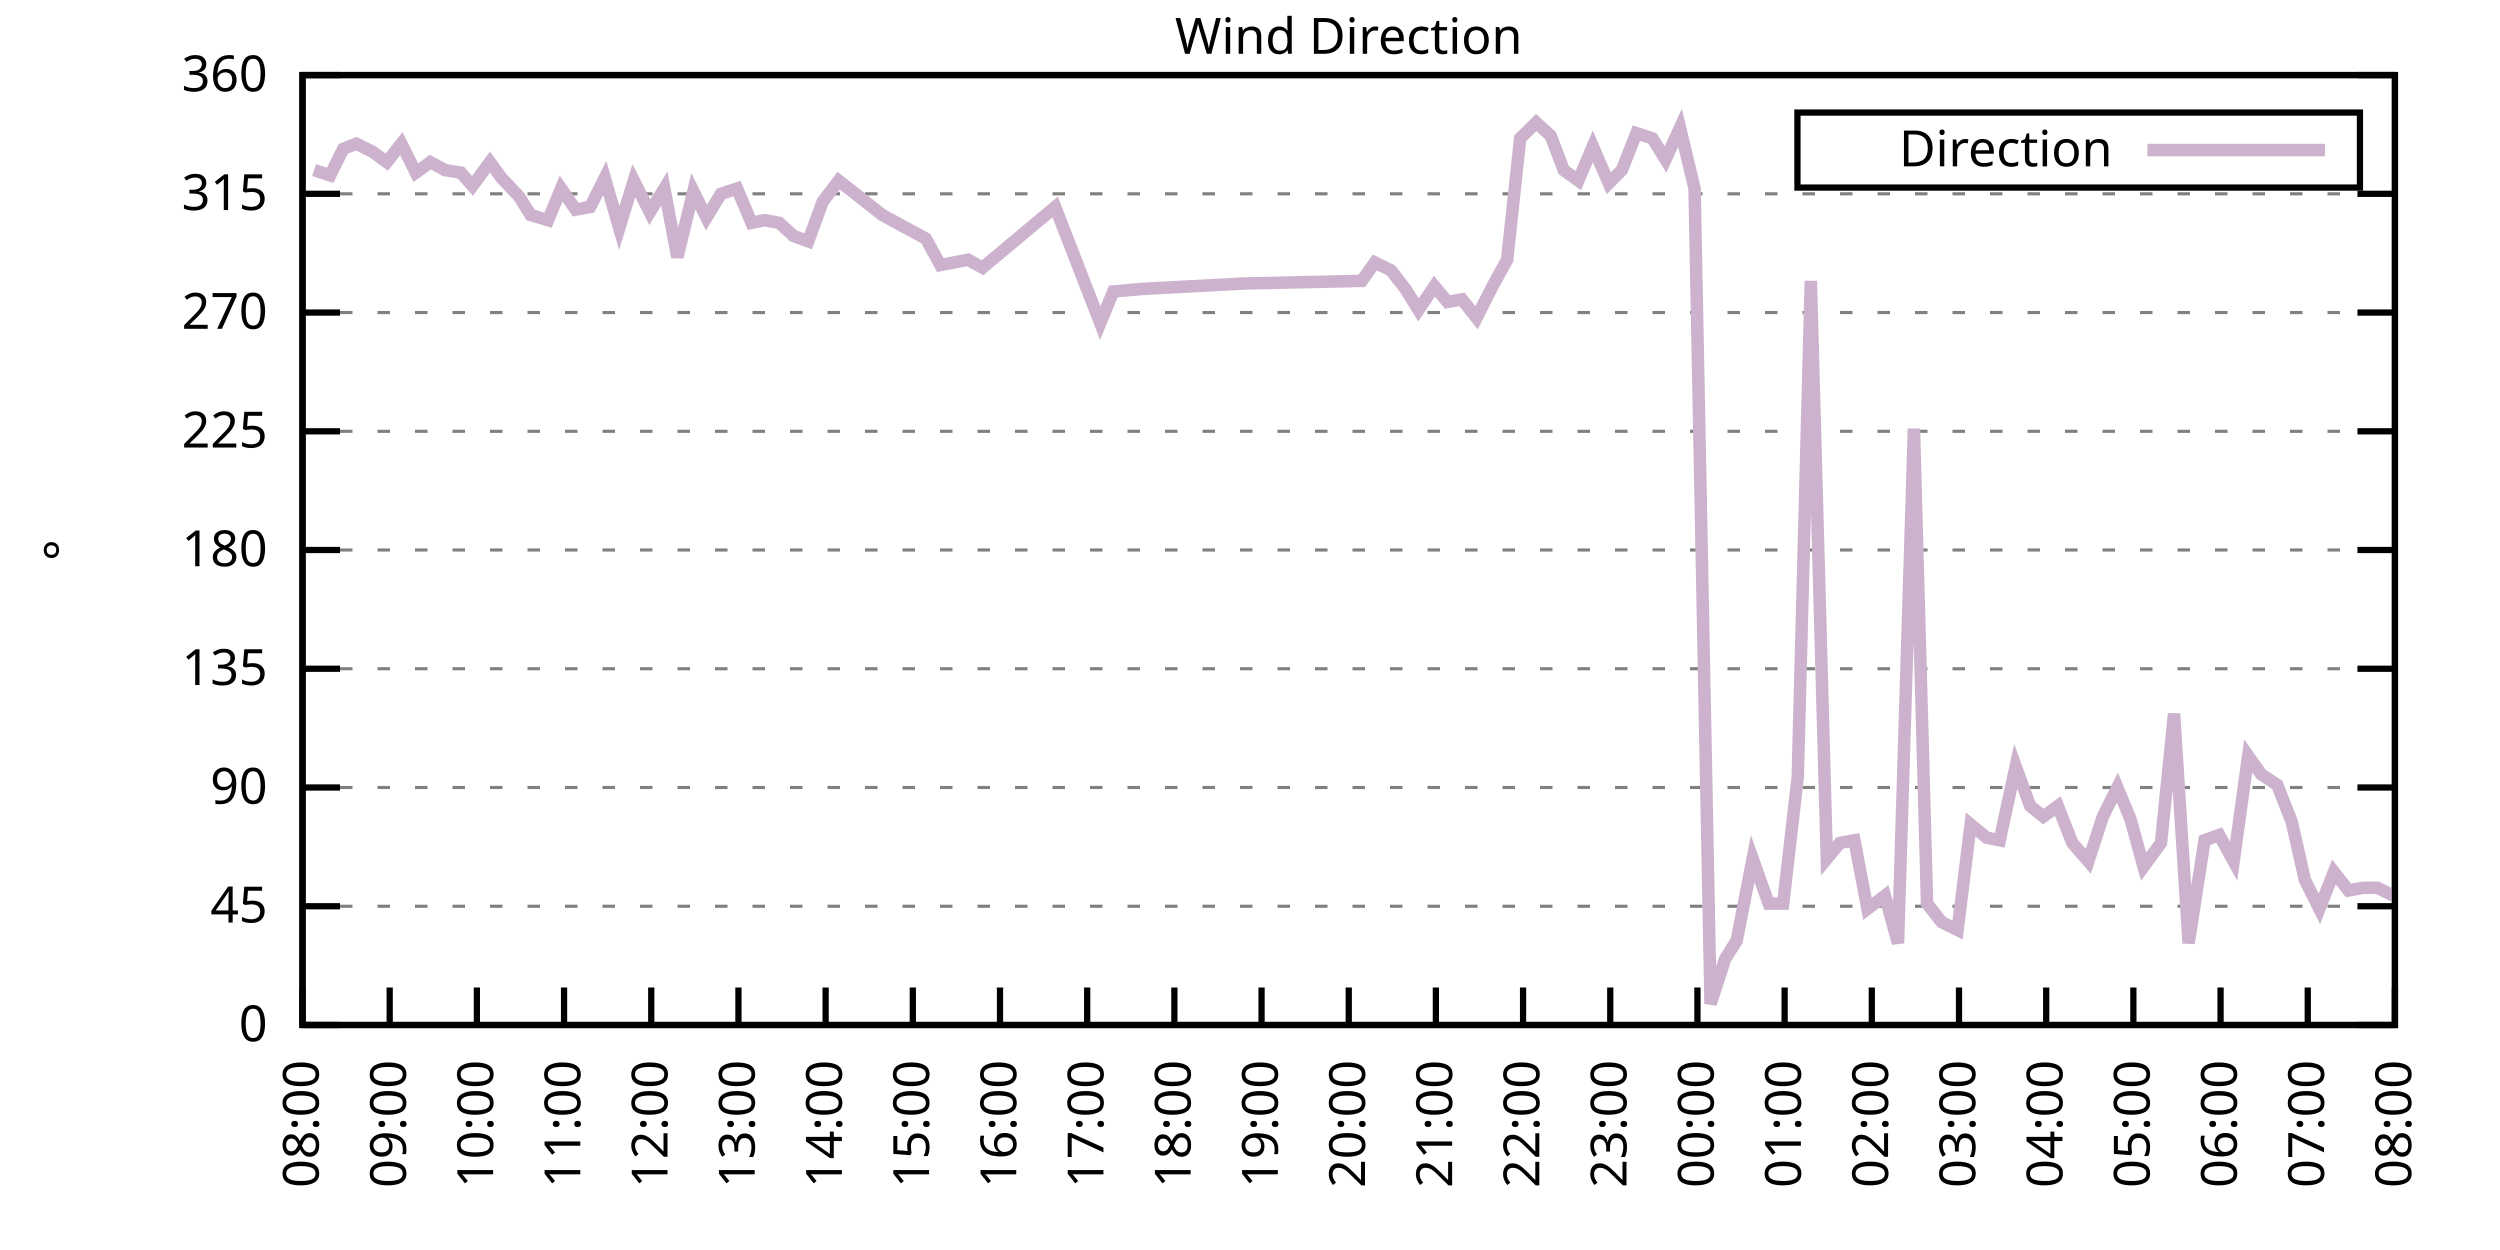
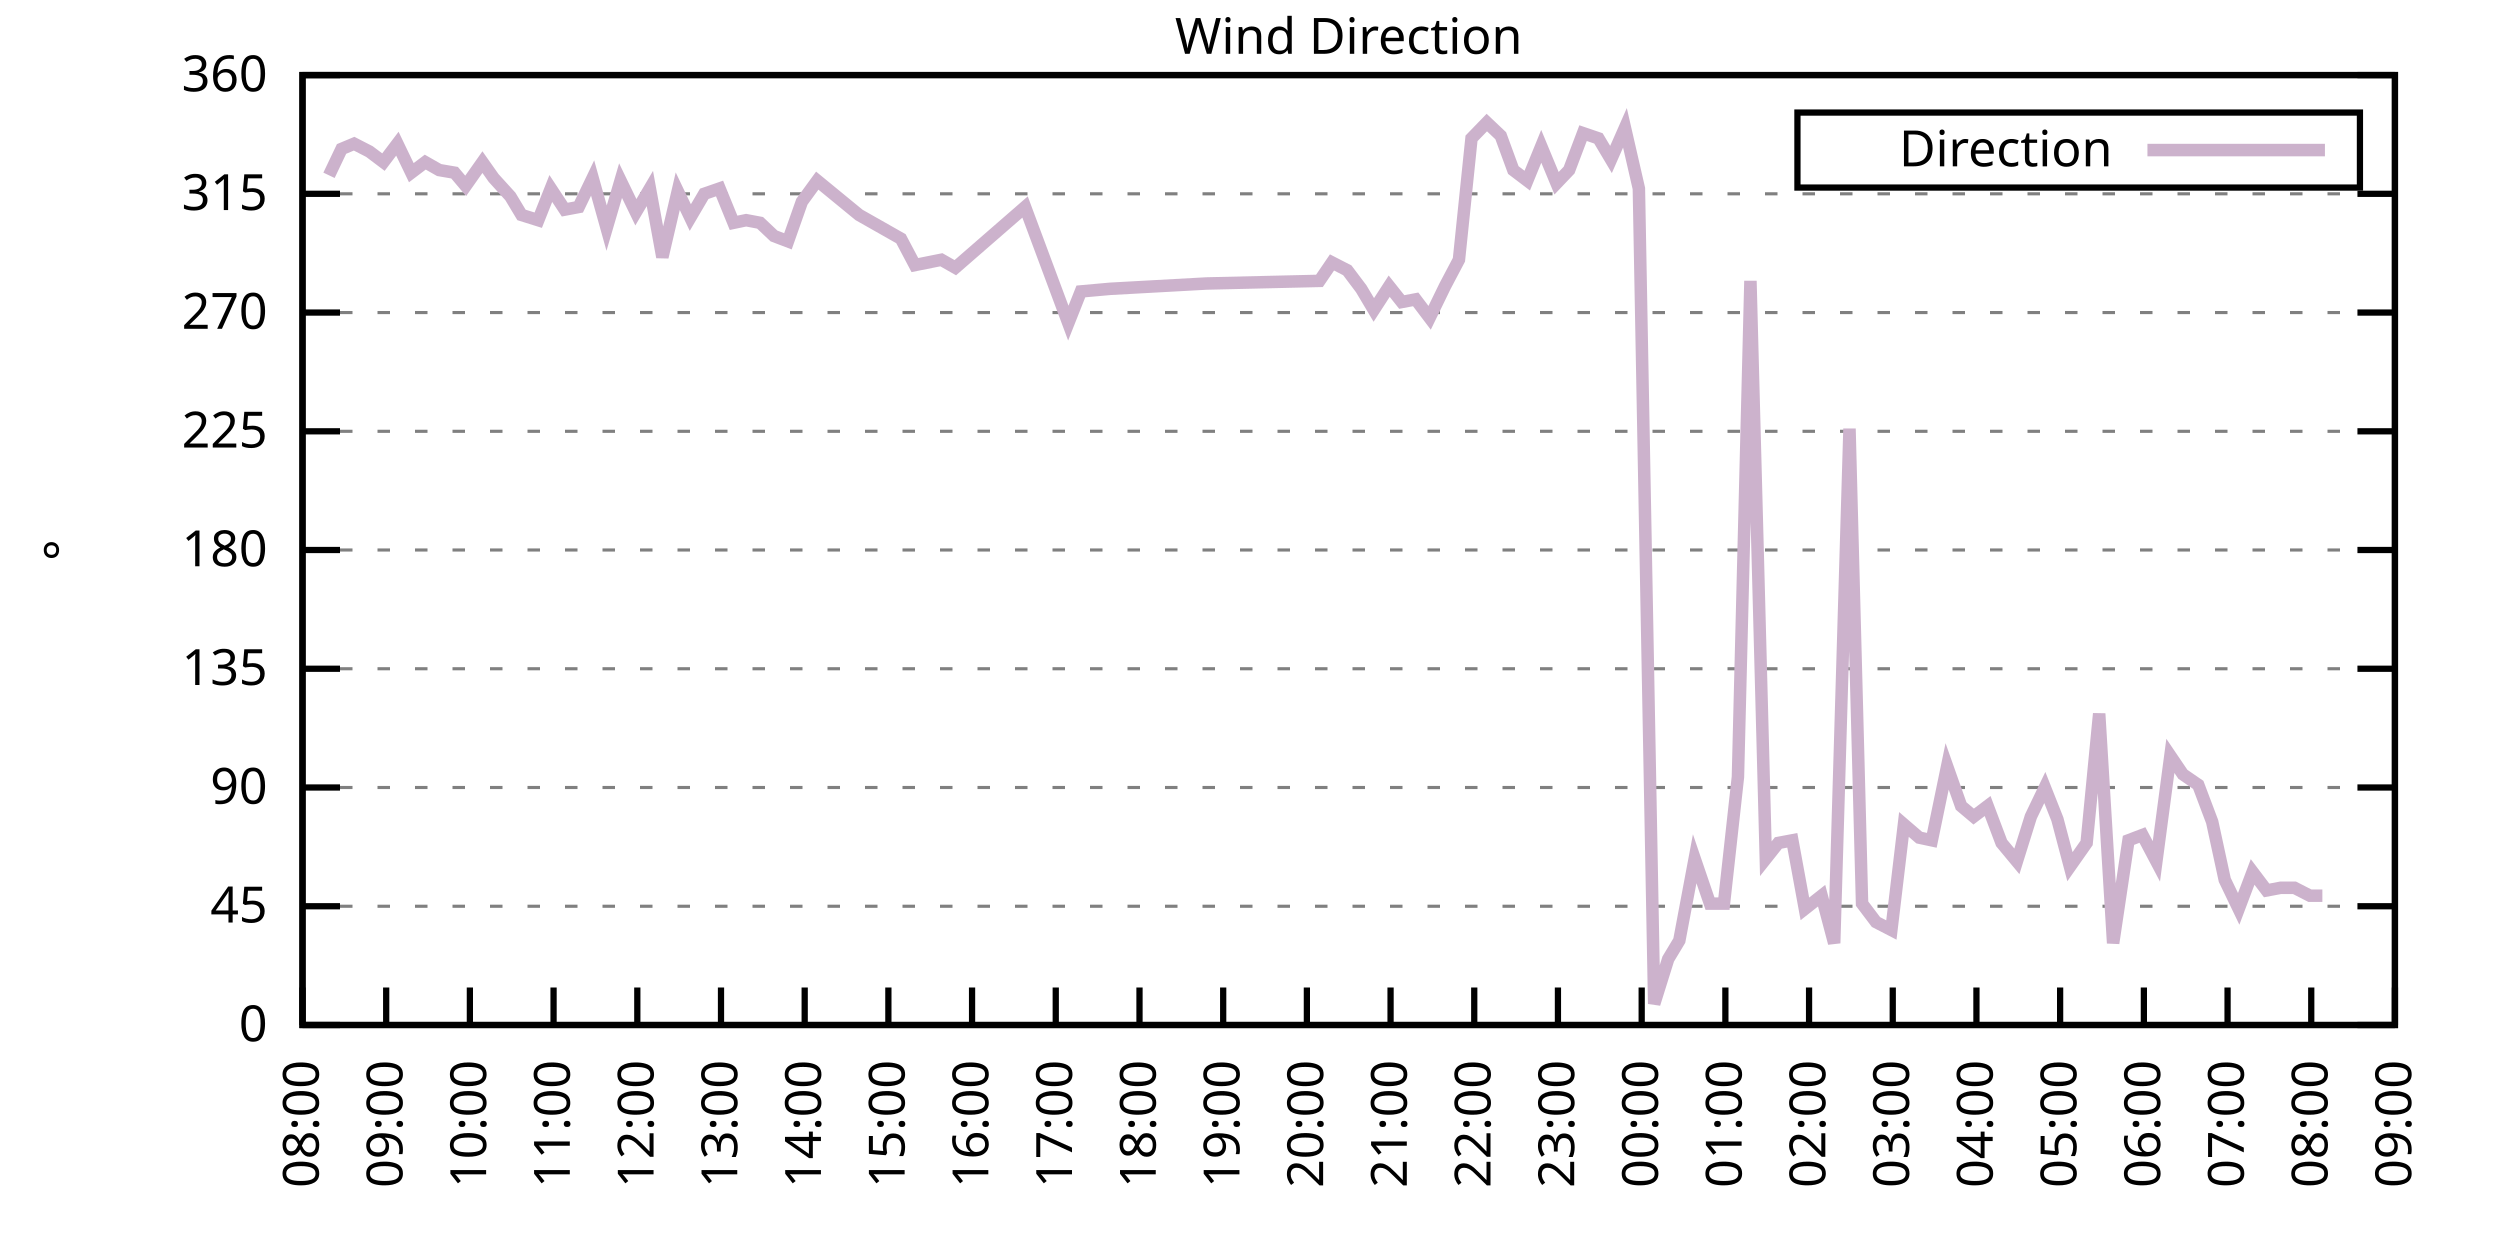
<svg xmlns="http://www.w3.org/2000/svg" xmlns:xlink="http://www.w3.org/1999/xlink" width="400" height="200" viewBox="0 0 400 200">
  <g id="gnuplot_canvas">
    <rect x="0" y="0" width="400" height="200" fill="none" />
    <defs>
      <circle id="gpDot" r="0.5" stroke-width="0.5" stroke="currentColor" />
      <path id="gpPt0" stroke-width="0.333" stroke="currentColor" d="M-1,0 h2 M0,-1 v2" />
      <path id="gpPt1" stroke-width="0.333" stroke="currentColor" d="M-1,-1 L1,1 M1,-1 L-1,1" />
      <path id="gpPt2" stroke-width="0.333" stroke="currentColor" d="M-1,0 L1,0 M0,-1 L0,1 M-1,-1 L1,1 M-1,1 L1,-1" />
      <rect id="gpPt3" stroke-width="0.333" stroke="currentColor" x="-1" y="-1" width="2" height="2" />
      <rect id="gpPt4" stroke-width="0.333" stroke="currentColor" fill="currentColor" x="-1" y="-1" width="2" height="2" />
      <circle id="gpPt5" stroke-width="0.333" stroke="currentColor" cx="0" cy="0" r="1" />
      <use xlink:href="#gpPt5" id="gpPt6" fill="currentColor" stroke="none" />
      <path id="gpPt7" stroke-width="0.333" stroke="currentColor" d="M0,-1.33 L-1.33,0.67 L1.33,0.67 z" />
      <use xlink:href="#gpPt7" id="gpPt8" fill="currentColor" stroke="none" />
      <use xlink:href="#gpPt7" id="gpPt9" stroke="currentColor" transform="rotate(180)" />
      <use xlink:href="#gpPt9" id="gpPt10" fill="currentColor" stroke="none" />
      <use xlink:href="#gpPt3" id="gpPt11" stroke="currentColor" transform="rotate(45)" />
      <use xlink:href="#gpPt11" id="gpPt12" fill="currentColor" stroke="none" />
      <path id="gpPt13" stroke-width="0.333" stroke="currentColor" d="M0,1.330 L1.265,0.411 L0.782,-1.067 L-0.782,-1.076 L-1.265,0.411 z" />
      <use xlink:href="#gpPt13" id="gpPt14" fill="currentColor" stroke="none" />
      <filter id="textbox" filterUnits="objectBoundingBox" x="0" y="0" height="1" width="1">
        <feFlood flood-color="white" flood-opacity="1" result="bgnd" />
        <feComposite in="SourceGraphic" in2="bgnd" operator="atop" />
      </filter>
      <filter id="greybox" filterUnits="objectBoundingBox" x="0" y="0" height="1" width="1">
        <feFlood flood-color="lightgrey" flood-opacity="1" result="grey" />
        <feComposite in="SourceGraphic" in2="grey" operator="atop" />
      </filter>
    </defs>
    <g fill="none" color="white" stroke="currentColor" stroke-width="1.00" stroke-linecap="butt" stroke-linejoin="miter">
</g>
    <g fill="none" color="black" stroke="currentColor" stroke-width="1.00" stroke-linecap="butt" stroke-linejoin="miter">
      <g stroke="none" shape-rendering="crispEdges">
        <polygon fill="rgb(255, 255, 255)" points="48.40,164.00 383.18,164.00 383.18,12.02 48.40,12.02 " />
      </g>
    </g>
    <g fill="none" color="black" stroke="currentColor" stroke-width="1.00" stroke-linecap="butt" stroke-linejoin="miter">
</g>
    <g fill="none" color="black" stroke="black" stroke-width="0.50" stroke-linecap="butt" stroke-linejoin="miter">
</g>
    <g fill="none" color="gray" stroke="currentColor" stroke-width="0.50" stroke-linecap="butt" stroke-linejoin="miter">
      <path stroke="gray" stroke-dasharray="2,4" class="gridline" d="M48.40,164.00 L383.19,164.00  " />
    </g>
    <g fill="none" color="gray" stroke="gray" stroke-width="1.00" stroke-linecap="butt" stroke-linejoin="miter">
</g>
    <g fill="none" color="black" stroke="currentColor" stroke-width="1.00" stroke-linecap="butt" stroke-linejoin="miter">
      <path stroke="black" d="M48.40,164.00 L54.40,164.00 M383.19,164.00 L377.19,164.00  " />
      <g transform="translate(42.80,166.60)" stroke="none" fill="black" font-family="Sans" font-size="8.00" text-anchor="end">
        <text>
          <tspan font-family="Sans"> 0</tspan>
        </text>
      </g>
    </g>
    <g fill="none" color="black" stroke="currentColor" stroke-width="1.00" stroke-linecap="butt" stroke-linejoin="miter">
</g>
    <g fill="none" color="black" stroke="black" stroke-width="0.50" stroke-linecap="butt" stroke-linejoin="miter">
</g>
    <g fill="none" color="gray" stroke="currentColor" stroke-width="0.50" stroke-linecap="butt" stroke-linejoin="miter">
      <path stroke="gray" stroke-dasharray="2,4" class="gridline" d="M48.40,145.00 L383.19,145.00  " />
    </g>
    <g fill="none" color="gray" stroke="gray" stroke-width="1.00" stroke-linecap="butt" stroke-linejoin="miter">
</g>
    <g fill="none" color="black" stroke="currentColor" stroke-width="1.00" stroke-linecap="butt" stroke-linejoin="miter">
      <path stroke="black" d="M48.40,145.00 L54.40,145.00 M383.19,145.00 L377.19,145.00  " />
      <g transform="translate(42.80,147.60)" stroke="none" fill="black" font-family="Sans" font-size="8.00" text-anchor="end">
        <text>
          <tspan font-family="Sans"> 45</tspan>
        </text>
      </g>
    </g>
    <g fill="none" color="black" stroke="currentColor" stroke-width="1.00" stroke-linecap="butt" stroke-linejoin="miter">
</g>
    <g fill="none" color="black" stroke="black" stroke-width="0.50" stroke-linecap="butt" stroke-linejoin="miter">
</g>
    <g fill="none" color="gray" stroke="currentColor" stroke-width="0.50" stroke-linecap="butt" stroke-linejoin="miter">
      <path stroke="gray" stroke-dasharray="2,4" class="gridline" d="M48.40,126.00 L383.19,126.00  " />
    </g>
    <g fill="none" color="gray" stroke="gray" stroke-width="1.00" stroke-linecap="butt" stroke-linejoin="miter">
</g>
    <g fill="none" color="black" stroke="currentColor" stroke-width="1.00" stroke-linecap="butt" stroke-linejoin="miter">
      <path stroke="black" d="M48.40,126.00 L54.40,126.00 M383.19,126.00 L377.19,126.00  " />
      <g transform="translate(42.80,128.60)" stroke="none" fill="black" font-family="Sans" font-size="8.00" text-anchor="end">
        <text>
          <tspan font-family="Sans"> 90</tspan>
        </text>
      </g>
    </g>
    <g fill="none" color="black" stroke="currentColor" stroke-width="1.00" stroke-linecap="butt" stroke-linejoin="miter">
</g>
    <g fill="none" color="black" stroke="black" stroke-width="0.50" stroke-linecap="butt" stroke-linejoin="miter">
</g>
    <g fill="none" color="gray" stroke="currentColor" stroke-width="0.50" stroke-linecap="butt" stroke-linejoin="miter">
      <path stroke="gray" stroke-dasharray="2,4" class="gridline" d="M48.40,107.00 L383.19,107.00  " />
    </g>
    <g fill="none" color="gray" stroke="gray" stroke-width="1.00" stroke-linecap="butt" stroke-linejoin="miter">
</g>
    <g fill="none" color="black" stroke="currentColor" stroke-width="1.00" stroke-linecap="butt" stroke-linejoin="miter">
      <path stroke="black" d="M48.40,107.00 L54.40,107.00 M383.19,107.00 L377.19,107.00  " />
      <g transform="translate(42.80,109.60)" stroke="none" fill="black" font-family="Sans" font-size="8.00" text-anchor="end">
        <text>
          <tspan font-family="Sans"> 135</tspan>
        </text>
      </g>
    </g>
    <g fill="none" color="black" stroke="currentColor" stroke-width="1.00" stroke-linecap="butt" stroke-linejoin="miter">
</g>
    <g fill="none" color="black" stroke="black" stroke-width="0.50" stroke-linecap="butt" stroke-linejoin="miter">
</g>
    <g fill="none" color="gray" stroke="currentColor" stroke-width="0.50" stroke-linecap="butt" stroke-linejoin="miter">
      <path stroke="gray" stroke-dasharray="2,4" class="gridline" d="M48.40,88.00 L383.19,88.00  " />
    </g>
    <g fill="none" color="gray" stroke="gray" stroke-width="1.00" stroke-linecap="butt" stroke-linejoin="miter">
</g>
    <g fill="none" color="black" stroke="currentColor" stroke-width="1.00" stroke-linecap="butt" stroke-linejoin="miter">
      <path stroke="black" d="M48.40,88.00 L54.40,88.00 M383.19,88.00 L377.19,88.00  " />
      <g transform="translate(42.80,90.60)" stroke="none" fill="black" font-family="Sans" font-size="8.00" text-anchor="end">
        <text>
          <tspan font-family="Sans"> 180</tspan>
        </text>
      </g>
    </g>
    <g fill="none" color="black" stroke="currentColor" stroke-width="1.00" stroke-linecap="butt" stroke-linejoin="miter">
</g>
    <g fill="none" color="black" stroke="black" stroke-width="0.50" stroke-linecap="butt" stroke-linejoin="miter">
</g>
    <g fill="none" color="gray" stroke="currentColor" stroke-width="0.50" stroke-linecap="butt" stroke-linejoin="miter">
      <path stroke="gray" stroke-dasharray="2,4" class="gridline" d="M48.40,69.01 L383.19,69.01  " />
    </g>
    <g fill="none" color="gray" stroke="gray" stroke-width="1.00" stroke-linecap="butt" stroke-linejoin="miter">
</g>
    <g fill="none" color="black" stroke="currentColor" stroke-width="1.00" stroke-linecap="butt" stroke-linejoin="miter">
      <path stroke="black" d="M48.40,69.01 L54.40,69.01 M383.19,69.01 L377.19,69.01  " />
      <g transform="translate(42.80,71.61)" stroke="none" fill="black" font-family="Sans" font-size="8.00" text-anchor="end">
        <text>
          <tspan font-family="Sans"> 225</tspan>
        </text>
      </g>
    </g>
    <g fill="none" color="black" stroke="currentColor" stroke-width="1.00" stroke-linecap="butt" stroke-linejoin="miter">
</g>
    <g fill="none" color="black" stroke="black" stroke-width="0.50" stroke-linecap="butt" stroke-linejoin="miter">
</g>
    <g fill="none" color="gray" stroke="currentColor" stroke-width="0.50" stroke-linecap="butt" stroke-linejoin="miter">
      <path stroke="gray" stroke-dasharray="2,4" class="gridline" d="M48.40,50.01 L383.19,50.01  " />
    </g>
    <g fill="none" color="gray" stroke="gray" stroke-width="1.00" stroke-linecap="butt" stroke-linejoin="miter">
</g>
    <g fill="none" color="black" stroke="currentColor" stroke-width="1.00" stroke-linecap="butt" stroke-linejoin="miter">
      <path stroke="black" d="M48.40,50.01 L54.40,50.01 M383.19,50.01 L377.19,50.01  " />
      <g transform="translate(42.80,52.61)" stroke="none" fill="black" font-family="Sans" font-size="8.00" text-anchor="end">
        <text>
          <tspan font-family="Sans"> 270</tspan>
        </text>
      </g>
    </g>
    <g fill="none" color="black" stroke="currentColor" stroke-width="1.00" stroke-linecap="butt" stroke-linejoin="miter">
</g>
    <g fill="none" color="black" stroke="black" stroke-width="0.50" stroke-linecap="butt" stroke-linejoin="miter">
</g>
    <g fill="none" color="gray" stroke="currentColor" stroke-width="0.50" stroke-linecap="butt" stroke-linejoin="miter">
      <path stroke="gray" stroke-dasharray="2,4" class="gridline" d="M48.40,31.01 L383.19,31.01  " />
    </g>
    <g fill="none" color="gray" stroke="gray" stroke-width="1.00" stroke-linecap="butt" stroke-linejoin="miter">
</g>
    <g fill="none" color="black" stroke="currentColor" stroke-width="1.00" stroke-linecap="butt" stroke-linejoin="miter">
      <path stroke="black" d="M48.40,31.01 L54.40,31.01 M383.19,31.01 L377.19,31.01  " />
      <g transform="translate(42.80,33.61)" stroke="none" fill="black" font-family="Sans" font-size="8.00" text-anchor="end">
        <text>
          <tspan font-family="Sans"> 315</tspan>
        </text>
      </g>
    </g>
    <g fill="none" color="black" stroke="currentColor" stroke-width="1.00" stroke-linecap="butt" stroke-linejoin="miter">
</g>
    <g fill="none" color="black" stroke="black" stroke-width="0.50" stroke-linecap="butt" stroke-linejoin="miter">
</g>
    <g fill="none" color="gray" stroke="currentColor" stroke-width="0.50" stroke-linecap="butt" stroke-linejoin="miter">
      <path stroke="gray" stroke-dasharray="2,4" class="gridline" d="M48.40,12.01 L383.19,12.01  " />
    </g>
    <g fill="none" color="gray" stroke="gray" stroke-width="1.00" stroke-linecap="butt" stroke-linejoin="miter">
</g>
    <g fill="none" color="black" stroke="currentColor" stroke-width="1.00" stroke-linecap="butt" stroke-linejoin="miter">
      <path stroke="black" d="M48.40,12.01 L54.40,12.01 M383.19,12.01 L377.19,12.01  " />
      <g transform="translate(42.80,14.61)" stroke="none" fill="black" font-family="Sans" font-size="8.00" text-anchor="end">
        <text>
          <tspan font-family="Sans"> 360</tspan>
        </text>
      </g>
    </g>
    <g fill="none" color="black" stroke="currentColor" stroke-width="1.00" stroke-linecap="butt" stroke-linejoin="miter">
      <path stroke="black" d="M48.40,164.00 L48.40,158.00  " />
      <g transform="translate(51.00,169.60) rotate(270.00)" stroke="none" fill="black" font-family="Sans" font-size="8.00" text-anchor="end">
        <text>
          <tspan font-family="Sans">08:00</tspan>
        </text>
      </g>
    </g>
    <g fill="none" color="black" stroke="currentColor" stroke-width="1.00" stroke-linecap="butt" stroke-linejoin="miter">
-       <path stroke="black" d="M62.35,164.00 L62.35,158.00  " />
-       <g transform="translate(64.95,169.60) rotate(270.00)" stroke="none" fill="black" font-family="Sans" font-size="8.00" text-anchor="end">
+       <path stroke="black" d="M61.79,164.00 L61.79,158.00  " />
+       <g transform="translate(64.39,169.60) rotate(270.00)" stroke="none" fill="black" font-family="Sans" font-size="8.00" text-anchor="end">
        <text>
          <tspan font-family="Sans">09:00</tspan>
        </text>
      </g>
    </g>
    <g fill="none" color="black" stroke="currentColor" stroke-width="1.00" stroke-linecap="butt" stroke-linejoin="miter">
-       <path stroke="black" d="M76.30,164.00 L76.30,158.00  " />
-       <g transform="translate(78.90,169.60) rotate(270.00)" stroke="none" fill="black" font-family="Sans" font-size="8.00" text-anchor="end">
+       <path stroke="black" d="M75.18,164.00 L75.18,158.00  " />
+       <g transform="translate(77.78,169.60) rotate(270.00)" stroke="none" fill="black" font-family="Sans" font-size="8.00" text-anchor="end">
        <text>
          <tspan font-family="Sans">10:00</tspan>
        </text>
      </g>
    </g>
    <g fill="none" color="black" stroke="currentColor" stroke-width="1.00" stroke-linecap="butt" stroke-linejoin="miter">
-       <path stroke="black" d="M90.25,164.00 L90.25,158.00  " />
-       <g transform="translate(92.85,169.60) rotate(270.00)" stroke="none" fill="black" font-family="Sans" font-size="8.00" text-anchor="end">
+       <path stroke="black" d="M88.57,164.00 L88.57,158.00  " />
+       <g transform="translate(91.17,169.60) rotate(270.00)" stroke="none" fill="black" font-family="Sans" font-size="8.00" text-anchor="end">
        <text>
          <tspan font-family="Sans">11:00</tspan>
        </text>
      </g>
    </g>
    <g fill="none" color="black" stroke="currentColor" stroke-width="1.00" stroke-linecap="butt" stroke-linejoin="miter">
-       <path stroke="black" d="M104.20,164.00 L104.20,158.00  " />
-       <g transform="translate(106.80,169.60) rotate(270.00)" stroke="none" fill="black" font-family="Sans" font-size="8.00" text-anchor="end">
+       <path stroke="black" d="M101.97,164.00 L101.97,158.00  " />
+       <g transform="translate(104.57,169.60) rotate(270.00)" stroke="none" fill="black" font-family="Sans" font-size="8.00" text-anchor="end">
        <text>
          <tspan font-family="Sans">12:00</tspan>
        </text>
      </g>
    </g>
    <g fill="none" color="black" stroke="currentColor" stroke-width="1.00" stroke-linecap="butt" stroke-linejoin="miter">
-       <path stroke="black" d="M118.15,164.00 L118.15,158.00  " />
-       <g transform="translate(120.75,169.60) rotate(270.00)" stroke="none" fill="black" font-family="Sans" font-size="8.00" text-anchor="end">
+       <path stroke="black" d="M115.36,164.00 L115.36,158.00  " />
+       <g transform="translate(117.96,169.60) rotate(270.00)" stroke="none" fill="black" font-family="Sans" font-size="8.00" text-anchor="end">
        <text>
          <tspan font-family="Sans">13:00</tspan>
        </text>
      </g>
    </g>
    <g fill="none" color="black" stroke="currentColor" stroke-width="1.00" stroke-linecap="butt" stroke-linejoin="miter">
-       <path stroke="black" d="M132.10,164.00 L132.10,158.00  " />
-       <g transform="translate(134.70,169.60) rotate(270.00)" stroke="none" fill="black" font-family="Sans" font-size="8.00" text-anchor="end">
+       <path stroke="black" d="M128.75,164.00 L128.75,158.00  " />
+       <g transform="translate(131.35,169.60) rotate(270.00)" stroke="none" fill="black" font-family="Sans" font-size="8.00" text-anchor="end">
        <text>
          <tspan font-family="Sans">14:00</tspan>
        </text>
      </g>
    </g>
    <g fill="none" color="black" stroke="currentColor" stroke-width="1.00" stroke-linecap="butt" stroke-linejoin="miter">
-       <path stroke="black" d="M146.05,164.00 L146.05,158.00  " />
-       <g transform="translate(148.65,169.60) rotate(270.00)" stroke="none" fill="black" font-family="Sans" font-size="8.00" text-anchor="end">
+       <path stroke="black" d="M142.14,164.00 L142.14,158.00  " />
+       <g transform="translate(144.74,169.60) rotate(270.00)" stroke="none" fill="black" font-family="Sans" font-size="8.00" text-anchor="end">
        <text>
          <tspan font-family="Sans">15:00</tspan>
        </text>
      </g>
    </g>
    <g fill="none" color="black" stroke="currentColor" stroke-width="1.00" stroke-linecap="butt" stroke-linejoin="miter">
-       <path stroke="black" d="M160.00,164.00 L160.00,158.00  " />
-       <g transform="translate(162.60,169.60) rotate(270.00)" stroke="none" fill="black" font-family="Sans" font-size="8.00" text-anchor="end">
+       <path stroke="black" d="M155.53,164.00 L155.53,158.00  " />
+       <g transform="translate(158.13,169.60) rotate(270.00)" stroke="none" fill="black" font-family="Sans" font-size="8.00" text-anchor="end">
        <text>
          <tspan font-family="Sans">16:00</tspan>
        </text>
      </g>
    </g>
    <g fill="none" color="black" stroke="currentColor" stroke-width="1.00" stroke-linecap="butt" stroke-linejoin="miter">
-       <path stroke="black" d="M173.95,164.00 L173.95,158.00  " />
-       <g transform="translate(176.55,169.60) rotate(270.00)" stroke="none" fill="black" font-family="Sans" font-size="8.00" text-anchor="end">
+       <path stroke="black" d="M168.92,164.00 L168.92,158.00  " />
+       <g transform="translate(171.52,169.60) rotate(270.00)" stroke="none" fill="black" font-family="Sans" font-size="8.00" text-anchor="end">
        <text>
          <tspan font-family="Sans">17:00</tspan>
        </text>
      </g>
    </g>
    <g fill="none" color="black" stroke="currentColor" stroke-width="1.00" stroke-linecap="butt" stroke-linejoin="miter">
-       <path stroke="black" d="M187.90,164.00 L187.90,158.00  " />
-       <g transform="translate(190.50,169.60) rotate(270.00)" stroke="none" fill="black" font-family="Sans" font-size="8.00" text-anchor="end">
+       <path stroke="black" d="M182.32,164.00 L182.32,158.00  " />
+       <g transform="translate(184.92,169.60) rotate(270.00)" stroke="none" fill="black" font-family="Sans" font-size="8.00" text-anchor="end">
        <text>
          <tspan font-family="Sans">18:00</tspan>
        </text>
      </g>
    </g>
    <g fill="none" color="black" stroke="currentColor" stroke-width="1.00" stroke-linecap="butt" stroke-linejoin="miter">
-       <path stroke="black" d="M201.85,164.00 L201.85,158.00  " />
-       <g transform="translate(204.45,169.60) rotate(270.00)" stroke="none" fill="black" font-family="Sans" font-size="8.00" text-anchor="end">
+       <path stroke="black" d="M195.71,164.00 L195.71,158.00  " />
+       <g transform="translate(198.31,169.60) rotate(270.00)" stroke="none" fill="black" font-family="Sans" font-size="8.00" text-anchor="end">
        <text>
          <tspan font-family="Sans">19:00</tspan>
        </text>
      </g>
    </g>
    <g fill="none" color="black" stroke="currentColor" stroke-width="1.00" stroke-linecap="butt" stroke-linejoin="miter">
-       <path stroke="black" d="M215.80,164.00 L215.80,158.00  " />
-       <g transform="translate(218.40,169.60) rotate(270.00)" stroke="none" fill="black" font-family="Sans" font-size="8.00" text-anchor="end">
+       <path stroke="black" d="M209.10,164.00 L209.10,158.00  " />
+       <g transform="translate(211.70,169.60) rotate(270.00)" stroke="none" fill="black" font-family="Sans" font-size="8.00" text-anchor="end">
        <text>
          <tspan font-family="Sans">20:00</tspan>
        </text>
      </g>
    </g>
    <g fill="none" color="black" stroke="currentColor" stroke-width="1.00" stroke-linecap="butt" stroke-linejoin="miter">
-       <path stroke="black" d="M229.74,164.00 L229.74,158.00  " />
-       <g transform="translate(232.34,169.60) rotate(270.00)" stroke="none" fill="black" font-family="Sans" font-size="8.00" text-anchor="end">
+       <path stroke="black" d="M222.49,164.00 L222.49,158.00  " />
+       <g transform="translate(225.09,169.60) rotate(270.00)" stroke="none" fill="black" font-family="Sans" font-size="8.00" text-anchor="end">
        <text>
          <tspan font-family="Sans">21:00</tspan>
        </text>
      </g>
    </g>
    <g fill="none" color="black" stroke="currentColor" stroke-width="1.00" stroke-linecap="butt" stroke-linejoin="miter">
-       <path stroke="black" d="M243.69,164.00 L243.69,158.00  " />
-       <g transform="translate(246.29,169.60) rotate(270.00)" stroke="none" fill="black" font-family="Sans" font-size="8.00" text-anchor="end">
+       <path stroke="black" d="M235.88,164.00 L235.88,158.00  " />
+       <g transform="translate(238.48,169.60) rotate(270.00)" stroke="none" fill="black" font-family="Sans" font-size="8.00" text-anchor="end">
        <text>
          <tspan font-family="Sans">22:00</tspan>
        </text>
      </g>
    </g>
    <g fill="none" color="black" stroke="currentColor" stroke-width="1.00" stroke-linecap="butt" stroke-linejoin="miter">
-       <path stroke="black" d="M257.64,164.00 L257.64,158.00  " />
-       <g transform="translate(260.24,169.60) rotate(270.00)" stroke="none" fill="black" font-family="Sans" font-size="8.00" text-anchor="end">
+       <path stroke="black" d="M249.27,164.00 L249.27,158.00  " />
+       <g transform="translate(251.87,169.60) rotate(270.00)" stroke="none" fill="black" font-family="Sans" font-size="8.00" text-anchor="end">
        <text>
          <tspan font-family="Sans">23:00</tspan>
        </text>
      </g>
    </g>
    <g fill="none" color="black" stroke="currentColor" stroke-width="1.00" stroke-linecap="butt" stroke-linejoin="miter">
-       <path stroke="black" d="M271.59,164.00 L271.59,158.00  " />
-       <g transform="translate(274.19,169.60) rotate(270.00)" stroke="none" fill="black" font-family="Sans" font-size="8.00" text-anchor="end">
+       <path stroke="black" d="M262.67,164.00 L262.67,158.00  " />
+       <g transform="translate(265.27,169.60) rotate(270.00)" stroke="none" fill="black" font-family="Sans" font-size="8.00" text-anchor="end">
        <text>
          <tspan font-family="Sans">00:00</tspan>
        </text>
      </g>
    </g>
    <g fill="none" color="black" stroke="currentColor" stroke-width="1.00" stroke-linecap="butt" stroke-linejoin="miter">
-       <path stroke="black" d="M285.54,164.00 L285.54,158.00  " />
-       <g transform="translate(288.14,169.60) rotate(270.00)" stroke="none" fill="black" font-family="Sans" font-size="8.00" text-anchor="end">
+       <path stroke="black" d="M276.06,164.00 L276.06,158.00  " />
+       <g transform="translate(278.66,169.60) rotate(270.00)" stroke="none" fill="black" font-family="Sans" font-size="8.00" text-anchor="end">
        <text>
          <tspan font-family="Sans">01:00</tspan>
        </text>
      </g>
    </g>
    <g fill="none" color="black" stroke="currentColor" stroke-width="1.00" stroke-linecap="butt" stroke-linejoin="miter">
-       <path stroke="black" d="M299.49,164.00 L299.49,158.00  " />
-       <g transform="translate(302.09,169.60) rotate(270.00)" stroke="none" fill="black" font-family="Sans" font-size="8.00" text-anchor="end">
+       <path stroke="black" d="M289.45,164.00 L289.45,158.00  " />
+       <g transform="translate(292.05,169.60) rotate(270.00)" stroke="none" fill="black" font-family="Sans" font-size="8.00" text-anchor="end">
        <text>
          <tspan font-family="Sans">02:00</tspan>
        </text>
      </g>
    </g>
    <g fill="none" color="black" stroke="currentColor" stroke-width="1.00" stroke-linecap="butt" stroke-linejoin="miter">
-       <path stroke="black" d="M313.44,164.00 L313.44,158.00  " />
-       <g transform="translate(316.04,169.60) rotate(270.00)" stroke="none" fill="black" font-family="Sans" font-size="8.00" text-anchor="end">
+       <path stroke="black" d="M302.84,164.00 L302.84,158.00  " />
+       <g transform="translate(305.44,169.60) rotate(270.00)" stroke="none" fill="black" font-family="Sans" font-size="8.00" text-anchor="end">
        <text>
          <tspan font-family="Sans">03:00</tspan>
        </text>
      </g>
    </g>
    <g fill="none" color="black" stroke="currentColor" stroke-width="1.00" stroke-linecap="butt" stroke-linejoin="miter">
-       <path stroke="black" d="M327.39,164.00 L327.39,158.00  " />
-       <g transform="translate(329.99,169.60) rotate(270.00)" stroke="none" fill="black" font-family="Sans" font-size="8.00" text-anchor="end">
+       <path stroke="black" d="M316.23,164.00 L316.23,158.00  " />
+       <g transform="translate(318.83,169.60) rotate(270.00)" stroke="none" fill="black" font-family="Sans" font-size="8.00" text-anchor="end">
        <text>
          <tspan font-family="Sans">04:00</tspan>
        </text>
      </g>
    </g>
    <g fill="none" color="black" stroke="currentColor" stroke-width="1.00" stroke-linecap="butt" stroke-linejoin="miter">
-       <path stroke="black" d="M341.34,164.00 L341.34,158.00  " />
-       <g transform="translate(343.94,169.60) rotate(270.00)" stroke="none" fill="black" font-family="Sans" font-size="8.00" text-anchor="end">
+       <path stroke="black" d="M329.62,164.00 L329.62,158.00  " />
+       <g transform="translate(332.22,169.60) rotate(270.00)" stroke="none" fill="black" font-family="Sans" font-size="8.00" text-anchor="end">
        <text>
          <tspan font-family="Sans">05:00</tspan>
        </text>
      </g>
    </g>
    <g fill="none" color="black" stroke="currentColor" stroke-width="1.00" stroke-linecap="butt" stroke-linejoin="miter">
-       <path stroke="black" d="M355.29,164.00 L355.29,158.00  " />
-       <g transform="translate(357.89,169.60) rotate(270.00)" stroke="none" fill="black" font-family="Sans" font-size="8.00" text-anchor="end">
+       <path stroke="black" d="M343.02,164.00 L343.02,158.00  " />
+       <g transform="translate(345.62,169.60) rotate(270.00)" stroke="none" fill="black" font-family="Sans" font-size="8.00" text-anchor="end">
        <text>
          <tspan font-family="Sans">06:00</tspan>
        </text>
      </g>
    </g>
    <g fill="none" color="black" stroke="currentColor" stroke-width="1.00" stroke-linecap="butt" stroke-linejoin="miter">
-       <path stroke="black" d="M369.24,164.00 L369.24,158.00  " />
-       <g transform="translate(371.84,169.60) rotate(270.00)" stroke="none" fill="black" font-family="Sans" font-size="8.00" text-anchor="end">
+       <path stroke="black" d="M356.41,164.00 L356.41,158.00  " />
+       <g transform="translate(359.01,169.60) rotate(270.00)" stroke="none" fill="black" font-family="Sans" font-size="8.00" text-anchor="end">
        <text>
          <tspan font-family="Sans">07:00</tspan>
+         </text>
+       </g>
+     </g>
+     <g fill="none" color="black" stroke="currentColor" stroke-width="1.00" stroke-linecap="butt" stroke-linejoin="miter">
+       <path stroke="black" d="M369.80,164.00 L369.80,158.00  " />
+       <g transform="translate(372.40,169.60) rotate(270.00)" stroke="none" fill="black" font-family="Sans" font-size="8.00" text-anchor="end">
+         <text>
+           <tspan font-family="Sans">08:00</tspan>
        </text>
      </g>
    </g>
    <g fill="none" color="black" stroke="currentColor" stroke-width="1.00" stroke-linecap="butt" stroke-linejoin="miter">
      <path stroke="black" d="M383.19,164.00 L383.19,158.00  " />
      <g transform="translate(385.79,169.60) rotate(270.00)" stroke="none" fill="black" font-family="Sans" font-size="8.00" text-anchor="end">
        <text>
-           <tspan font-family="Sans">08:00</tspan>
+           <tspan font-family="Sans">09:00</tspan>
        </text>
      </g>
    </g>
    <g fill="none" color="black" stroke="currentColor" stroke-width="1.00" stroke-linecap="butt" stroke-linejoin="miter">
</g>
    <g fill="none" color="black" stroke="currentColor" stroke-width="1.00" stroke-linecap="butt" stroke-linejoin="miter">
      <path stroke="black" d="M48.40,12.01 L48.40,164.00 L383.19,164.00 L383.19,12.01 L48.40,12.01 Z  " />
    </g>
    <g fill="none" color="black" stroke="currentColor" stroke-width="1.00" stroke-linecap="butt" stroke-linejoin="miter">
</g>
    <g fill="none" color="black" stroke="currentColor" stroke-width="1.00" stroke-linecap="butt" stroke-linejoin="miter">
      <path stroke="black" d="M287.59,30.01 L287.59,18.01 L377.59,18.01 L377.59,30.01 L287.59,30.01 Z  " />
    </g>
    <g id="Wind_direction_plot_1">
      <g fill="none" color="white" stroke="black" stroke-width="2.00" stroke-linecap="butt" stroke-linejoin="miter">
</g>
      <g fill="none" color="black" stroke="currentColor" stroke-width="2.00" stroke-linecap="butt" stroke-linejoin="miter">
        <g transform="translate(337.99,26.61)" stroke="none" fill="black" font-family="Sans" font-size="8.00" text-anchor="end">
          <text>
            <tspan font-family="Sans">Direction</tspan>
          </text>
        </g>
      </g>
      <g fill="none" color="black" stroke="currentColor" stroke-width="2.00" stroke-linecap="butt" stroke-linejoin="miter">
-         <path stroke="rgb(204, 178, 204)" d="M343.59,24.01 L371.99,24.01 M50.26,27.21 L52.82,28.05 L54.91,23.83 L57.00,22.99 L59.56,24.25 L61.88,25.94   L64.21,22.99 L66.53,27.63 L68.86,25.94 L71.18,27.21 L73.74,27.63 L75.60,29.74 L78.39,25.94 L80.25,28.48   L83.04,31.43 L84.90,34.39 L87.69,35.23 L89.78,30.16 L92.11,33.54 L94.43,33.12 L96.76,28.48 L99.08,36.50   L101.41,28.90 L103.97,33.96 L106.29,30.16 L108.38,41.14 L110.94,30.59 L113.03,34.81 L115.36,31.01 L117.92,30.16   L120.24,35.65 L122.33,35.23 L124.66,35.65 L126.98,37.76 L129.31,38.61 L131.63,32.28 L134.19,28.90 L141.16,34.39   L148.14,38.19 L150.46,42.41 L154.88,41.56 L157.21,42.83 L168.83,33.12 L176.04,51.70 L178.13,46.63 L183.01,46.21   L199.06,45.36 L217.89,44.94 L219.98,41.99 L222.54,43.25 L224.86,46.21 L226.95,49.59 L229.51,45.79 L231.60,48.32   L233.93,47.90 L236.25,50.85 L238.81,45.79 L241.14,41.56 L243.23,22.14 L245.79,19.61 L248.11,21.72 L250.20,27.21   L252.53,28.90 L254.85,23.41 L257.41,29.32 L259.50,27.21 L261.83,21.30 L264.39,22.14 L266.48,25.52 L268.80,20.45   L271.13,30.16 L273.69,160.62 L276.01,153.45 L277.87,150.49 L280.43,137.40 L282.99,144.58 L285.31,144.58 L287.64,124.31   L289.73,44.94 L292.29,137.40 L294.38,134.87 L296.70,134.45 L298.80,145.42 L301.58,143.31 L303.68,150.91 L306.23,68.58   L308.33,144.58 L310.65,147.53 L313.21,148.80 L315.30,131.91 L317.86,134.02 L319.95,134.45 L322.51,122.62 L324.83,128.96   L326.93,130.65 L329.25,128.96 L331.58,134.87 L334.13,137.82 L336.46,130.65 L338.78,126.00 L340.88,131.07 L342.97,138.67   L345.76,134.87 L347.85,114.18 L350.18,150.91 L352.73,134.45 L355.06,133.60 L357.38,137.82 L359.71,120.94 L361.80,123.89   L364.36,125.58 L366.68,131.49 L368.78,140.78 L371.10,145.42 L373.43,139.51 L375.75,142.47 L378.08,142.05 L380.40,142.05   L382.96,143.31  " />
+         <path stroke="rgb(204, 178, 204)" d="M343.59,24.01 L371.99,24.01 M52.64,28.05 L54.65,23.83 L56.66,22.99 L59.11,24.25 L61.35,25.94 L63.58,22.99   L65.81,27.63 L68.04,25.94 L70.27,27.21 L72.73,27.63 L74.51,29.74 L77.19,25.94 L78.98,28.48 L81.66,31.43   L83.44,34.39 L86.12,35.23 L88.13,30.16 L90.36,33.54 L92.59,33.12 L94.82,28.48 L97.06,36.50 L99.29,28.90   L101.74,33.96 L103.98,30.16 L105.98,41.14 L108.44,30.59 L110.45,34.81 L112.68,31.01 L115.13,30.16 L117.37,35.65   L119.38,35.23 L121.61,35.65 L123.84,37.76 L126.07,38.61 L128.30,32.28 L130.76,28.90 L137.45,34.39 L144.15,38.19   L146.38,42.41 L150.62,41.56 L152.85,42.83 L164.01,33.12 L170.93,51.70 L172.94,46.63 L177.63,46.21 L193.03,45.36   L211.11,44.94 L213.12,41.99 L215.57,43.25 L217.80,46.21 L219.81,49.59 L222.27,45.79 L224.28,48.32 L226.51,47.90   L228.74,50.85 L231.20,45.79 L233.43,41.56 L235.44,22.14 L237.89,19.61 L240.12,21.72 L242.13,27.21 L244.36,28.90   L246.60,23.41 L249.05,29.32 L251.06,27.21 L253.29,21.30 L255.75,22.14 L257.76,25.52 L259.99,20.45 L262.22,30.16   L264.67,160.62 L266.91,153.45 L268.69,150.49 L271.15,137.40 L273.60,144.58 L275.83,144.58 L278.07,124.31 L280.07,44.94   L282.53,137.40 L284.54,134.87 L286.77,134.45 L288.78,145.42 L291.46,143.31 L293.47,150.91 L295.92,68.58 L297.93,144.58   L300.16,147.53 L302.62,148.80 L304.63,131.91 L307.08,134.02 L309.09,134.45 L311.54,122.62 L313.78,128.96 L315.79,130.65   L318.02,128.96 L320.25,134.87 L322.70,137.82 L324.94,130.65 L327.17,126.00 L329.18,131.07 L331.19,138.67 L333.86,134.87   L335.87,114.18 L338.10,150.91 L340.56,134.45 L342.79,133.60 L345.02,137.82 L347.26,120.94 L349.26,123.89 L351.72,125.58   L353.95,131.49 L355.96,140.78 L358.19,145.42 L360.42,139.51 L362.66,142.47 L364.89,142.05 L367.12,142.05 L369.58,143.31   L371.58,143.31  " />
      </g>
    </g>
    <g fill="none" color="black" stroke="currentColor" stroke-width="2.00" stroke-linecap="butt" stroke-linejoin="miter">
</g>
    <g fill="none" color="black" stroke="black" stroke-width="1.00" stroke-linecap="butt" stroke-linejoin="miter">
</g>
    <g fill="none" color="black" stroke="currentColor" stroke-width="1.00" stroke-linecap="butt" stroke-linejoin="miter">
      <path stroke="black" d="M48.40,12.01 L48.40,164.00 L383.19,164.00 L383.19,12.01 L48.40,12.01 Z  " />
      <g transform="translate(12.80,88.01) rotate(270.00)" stroke="none" fill="black" font-family="Sans" font-size="8.00" text-anchor="middle">
        <text>
          <tspan font-family="Sans">°</tspan>
        </text>
      </g>
    </g>
    <g fill="none" color="black" stroke="currentColor" stroke-width="1.00" stroke-linecap="butt" stroke-linejoin="miter">
</g>
    <g fill="none" color="black" stroke="currentColor" stroke-width="1.00" stroke-linecap="butt" stroke-linejoin="miter">
      <g transform="translate(215.79,8.61)" stroke="none" fill="black" font-family="Sans" font-size="8.00" text-anchor="middle">
        <text>
          <tspan font-family="Sans">Wind Direction</tspan>
        </text>
      </g>
    </g>
    <g fill="none" color="black" stroke="currentColor" stroke-width="1.00" stroke-linecap="butt" stroke-linejoin="miter">
</g>
  </g>
</svg>
